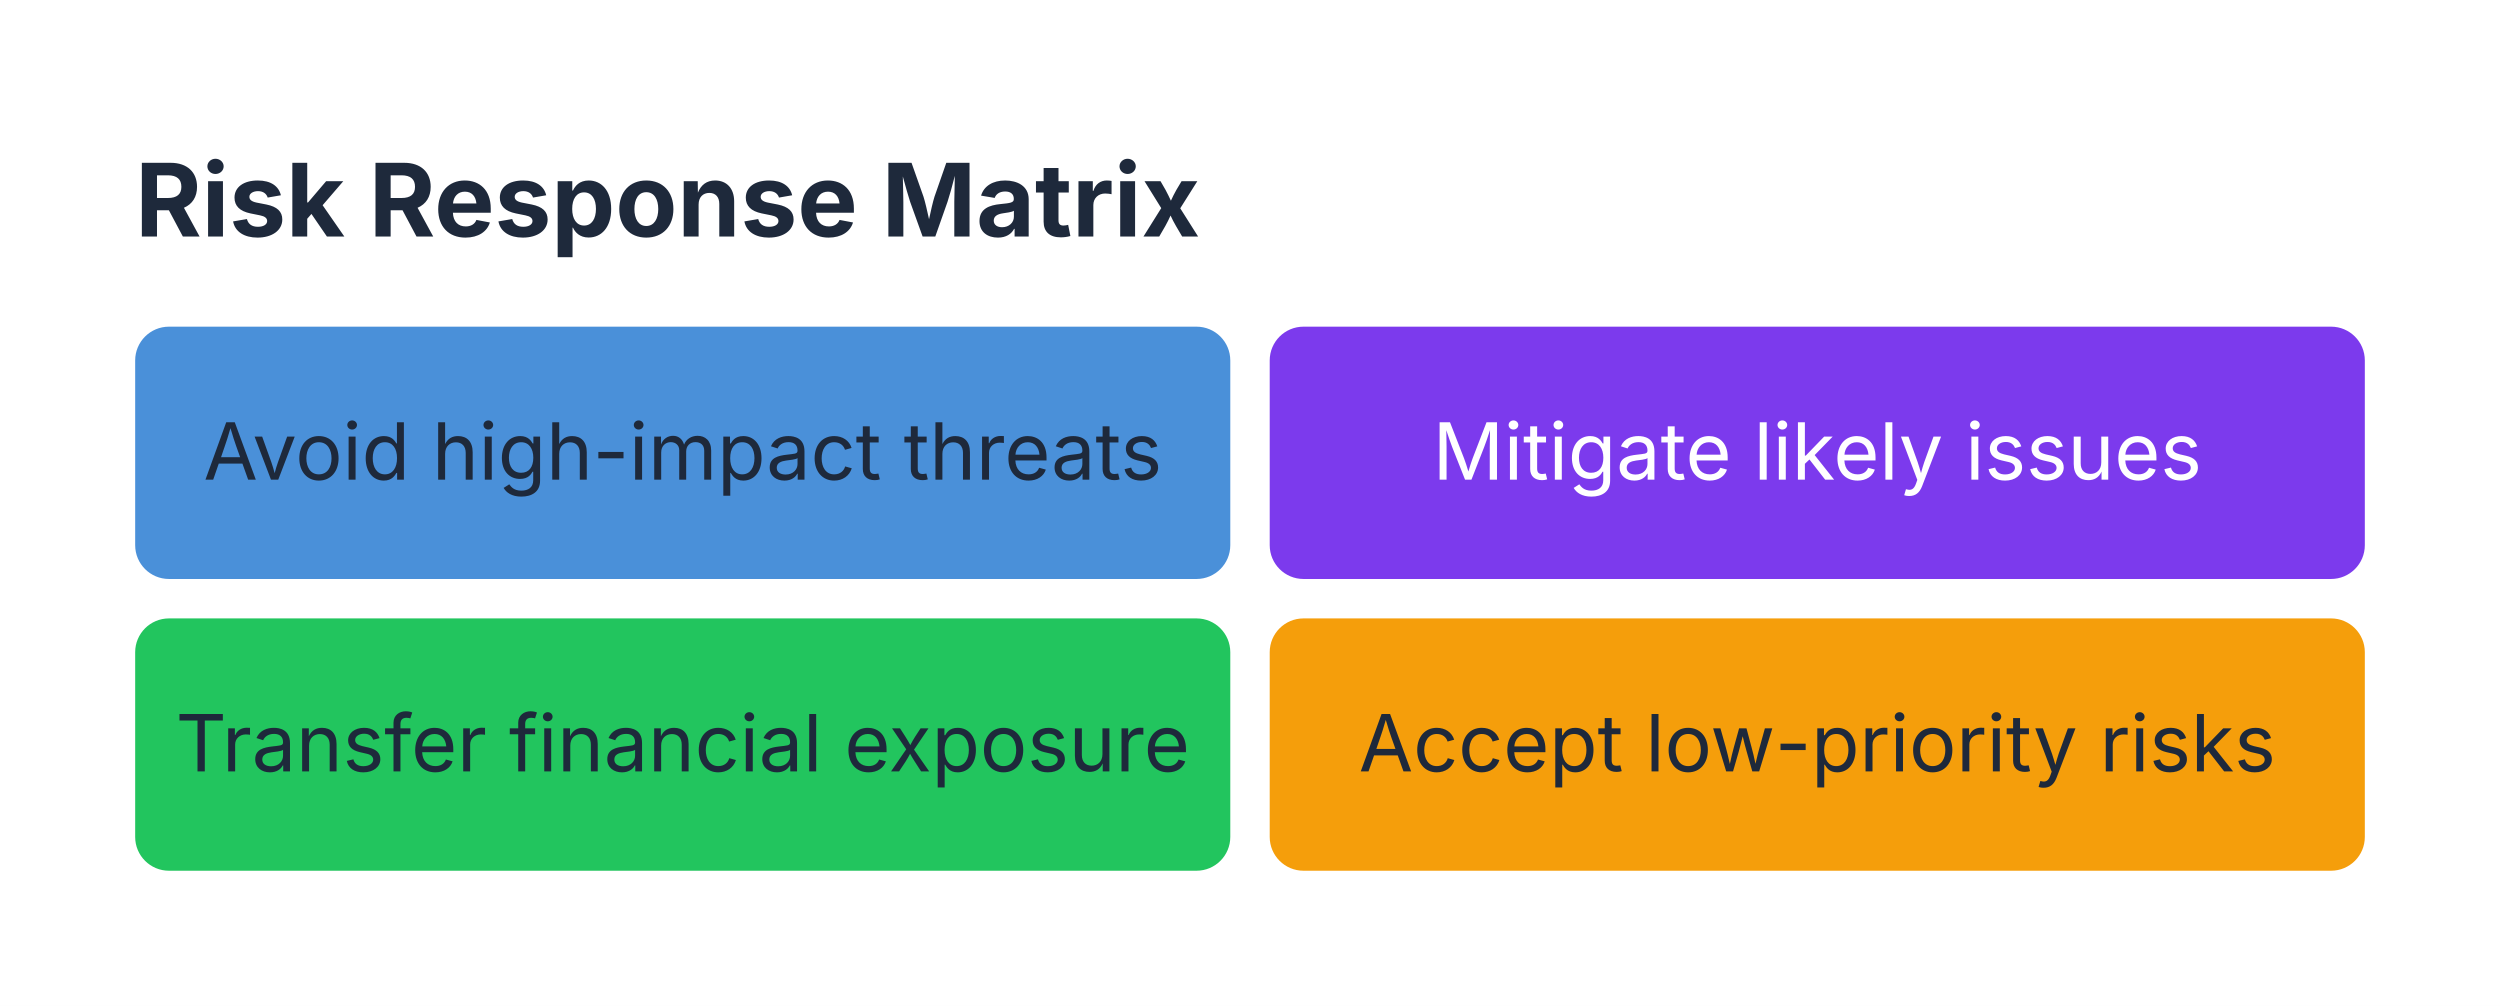
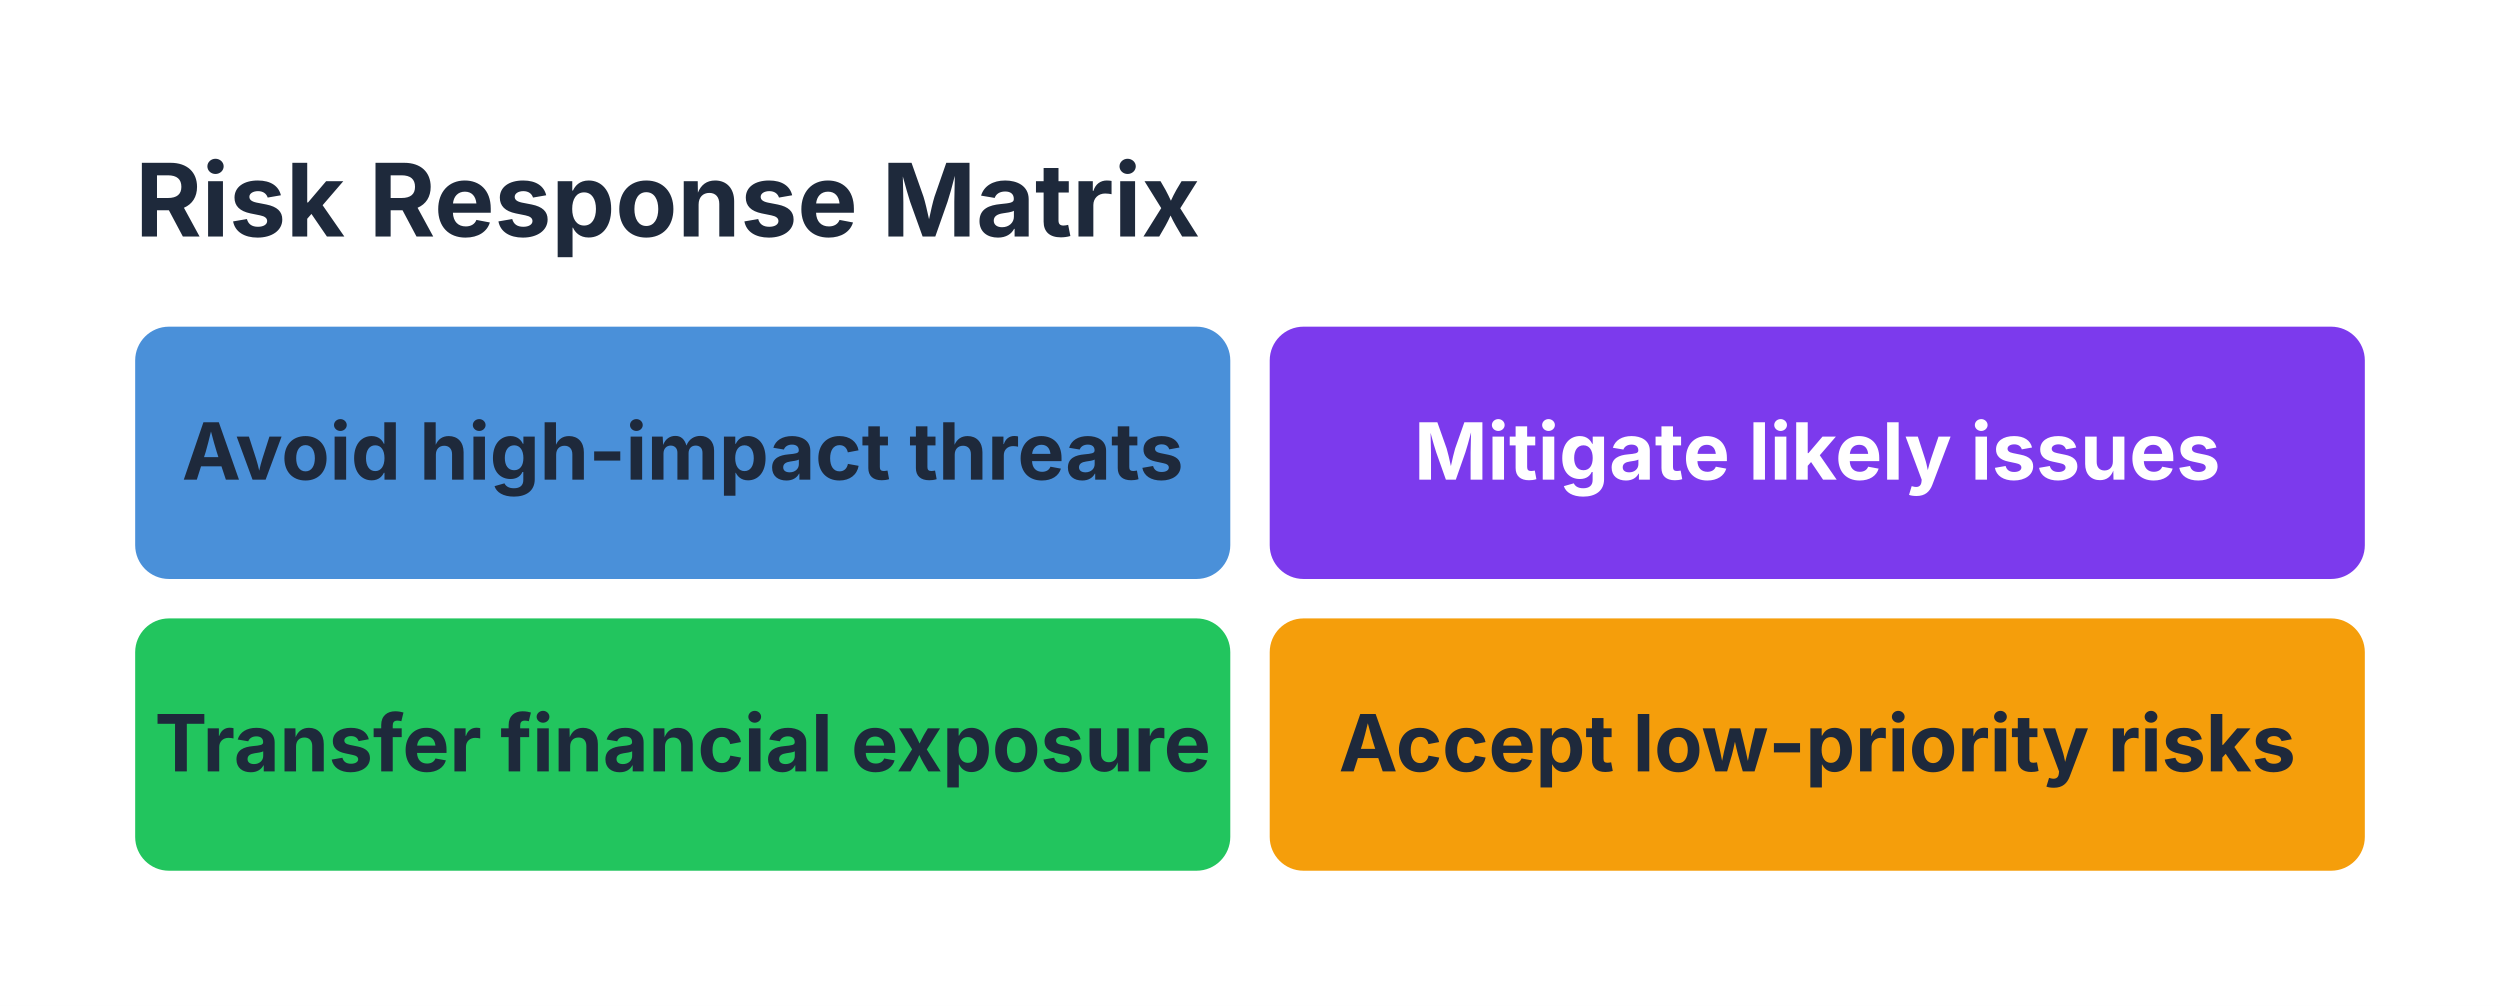
<svg xmlns="http://www.w3.org/2000/svg" viewBox="0 0 443.88 178.6" width="443.88" height="178.6">
  <rect x="0" y="0" width="443.88" height="178.6" fill="#FFFFFF" />
  <text x="24" y="42" font-size="18" font-family="Inter, system-ui, -apple-system, sans-serif" fill="#1E293B" font-weight="bold">Risk Response Matrix</text>
  <g id="item-0">
    <rect x="24" y="58" width="194.44" height="44.8" fill="#4A90D9" stroke="#4A90D9" stroke-width="0" rx="6" />
-     <text x="121.22" y="85.16" font-size="14" font-family="Inter, system-ui, -apple-system, sans-serif" fill="#1E293B" text-anchor="middle">Avoid high-impact threats</text>
+     <text x="121.22" y="85.16" font-size="14" font-family="Inter, system-ui, -apple-system, sans-serif" fill="#1E293B" text-anchor="middle" font-weight="bold">Avoid high-impact threats</text>
  </g>
  <g id="item-1">
    <rect x="225.44" y="58" width="194.44" height="44.8" fill="#7C3AED" stroke="#7C3AED" stroke-width="0" rx="6" />
-     <text x="322.66" y="85.16" font-size="14" font-family="Inter, system-ui, -apple-system, sans-serif" fill="#FFFFFF" text-anchor="middle">Mitigate likely issues</text>
+     <text x="322.66" y="85.16" font-size="14" font-family="Inter, system-ui, -apple-system, sans-serif" fill="#FFFFFF" text-anchor="middle" font-weight="bold">Mitigate likely issues</text>
  </g>
  <g id="item-2">
    <rect x="24" y="109.8" width="194.44" height="44.8" fill="#22C55E" stroke="#22C55E" stroke-width="0" rx="6" />
-     <text x="121.22" y="136.96" font-size="14" font-family="Inter, system-ui, -apple-system, sans-serif" fill="#1E293B" text-anchor="middle">Transfer financial exposure</text>
+     <text x="121.22" y="136.96" font-size="14" font-family="Inter, system-ui, -apple-system, sans-serif" fill="#1E293B" text-anchor="middle" font-weight="bold">Transfer financial exposure</text>
  </g>
  <g id="item-3">
    <rect x="225.44" y="109.8" width="194.44" height="44.8" fill="#F59E0B" stroke="#F59E0B" stroke-width="0" rx="6" />
-     <text x="322.66" y="136.96" font-size="14" font-family="Inter, system-ui, -apple-system, sans-serif" fill="#1E293B" text-anchor="middle">Accept low-priority risks</text>
+     <text x="322.66" y="136.96" font-size="14" font-family="Inter, system-ui, -apple-system, sans-serif" fill="#1E293B" text-anchor="middle" font-weight="bold">Accept low-priority risks</text>
  </g>
</svg>
